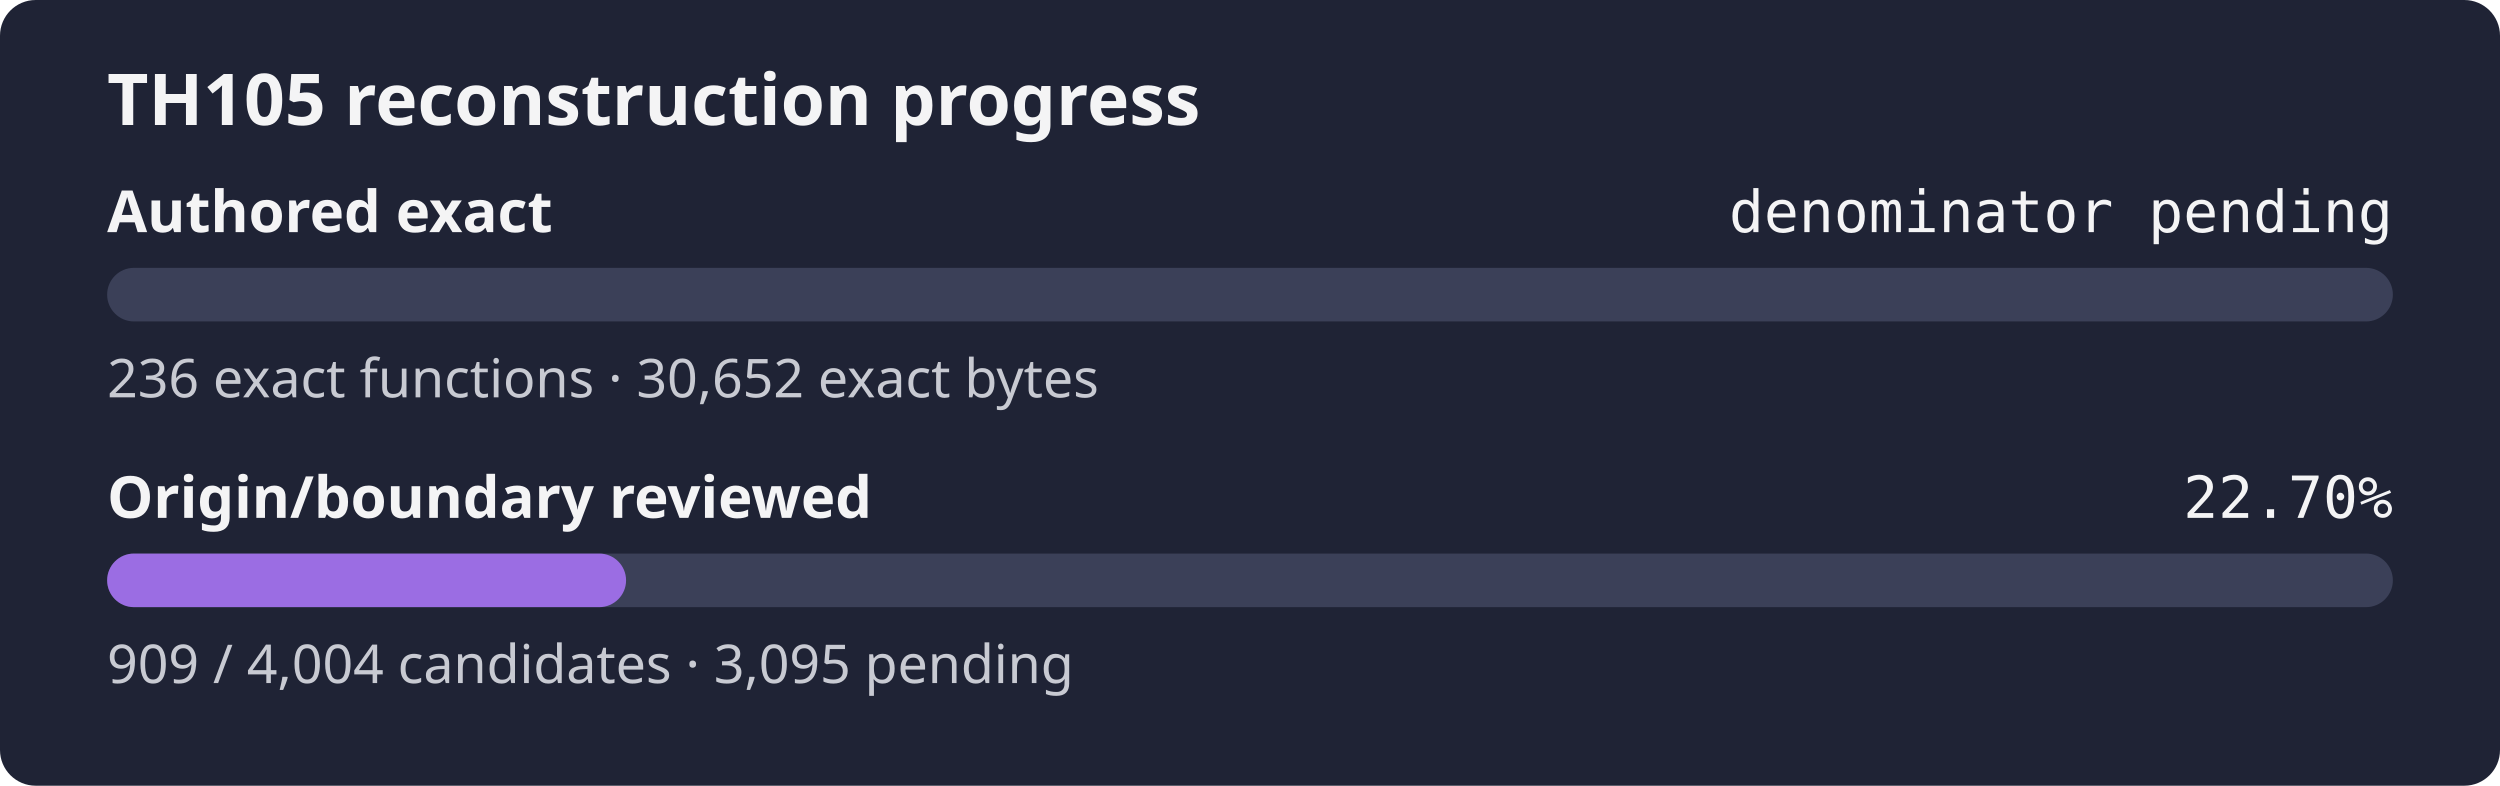
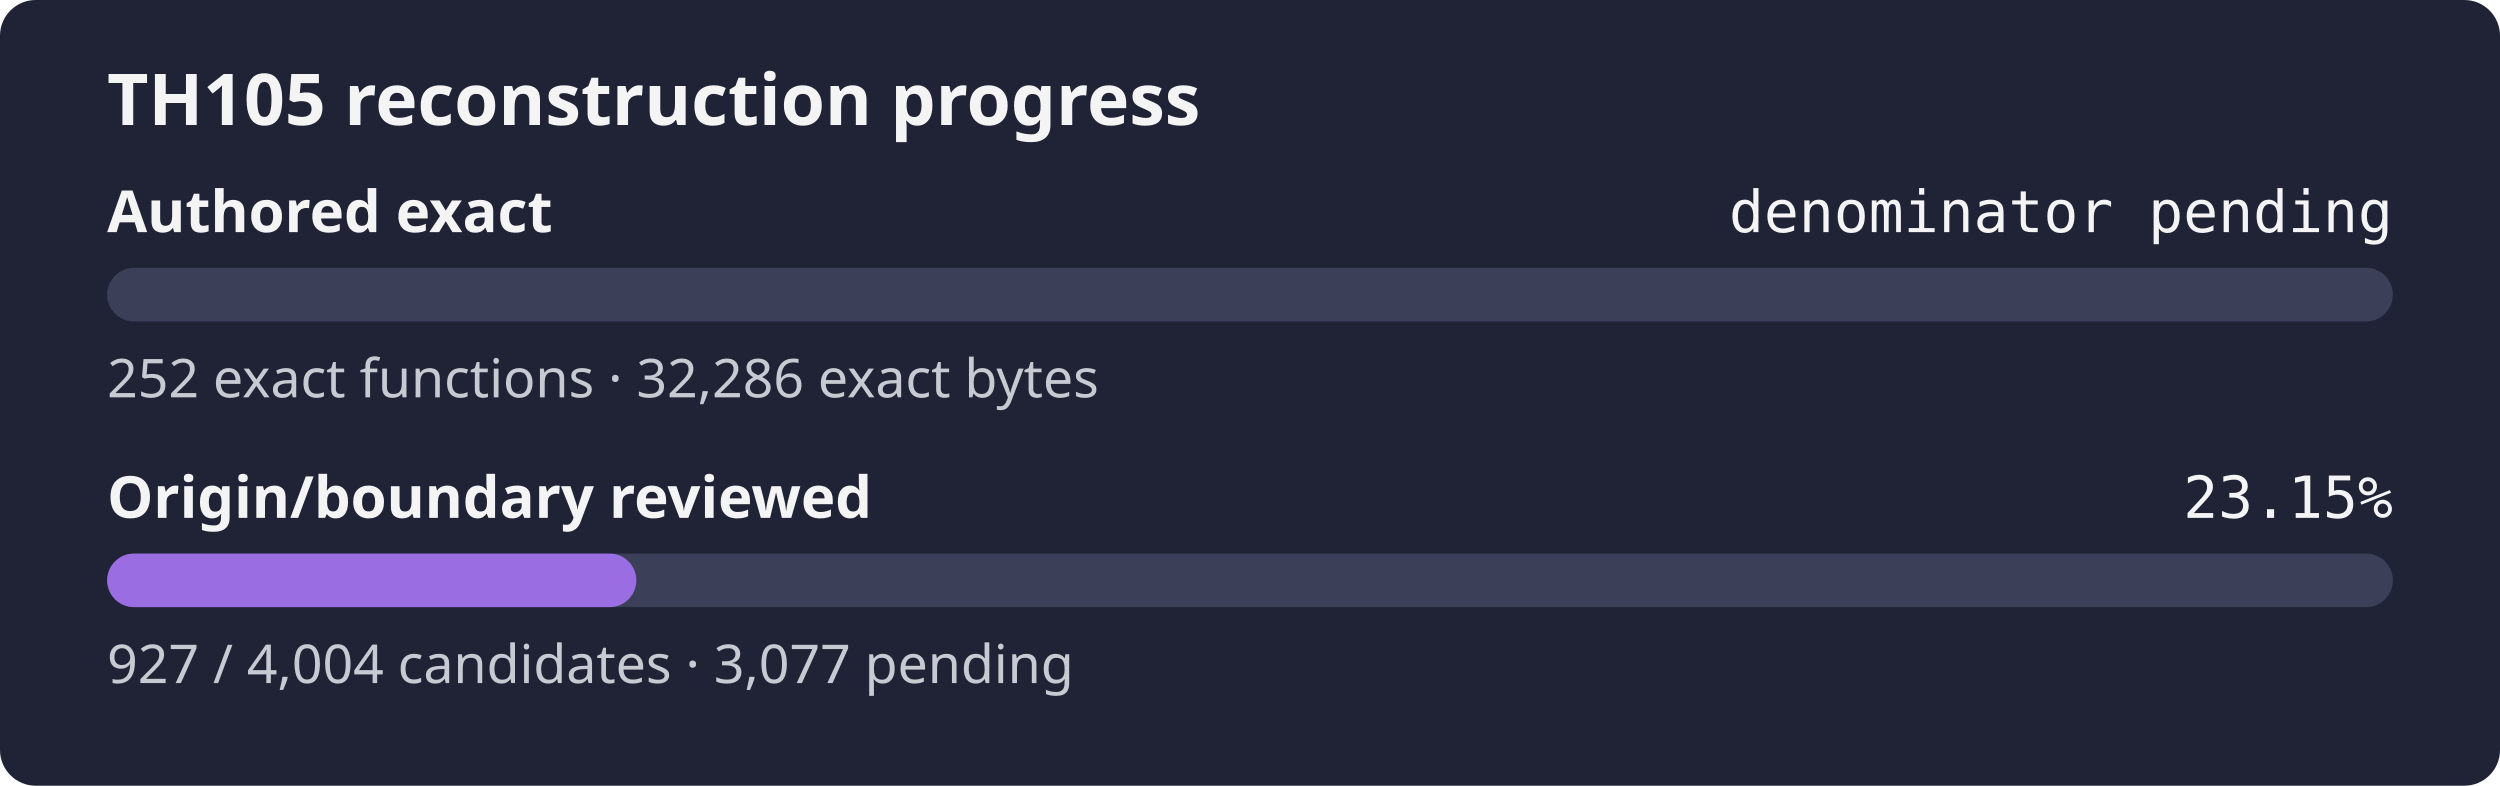
- <svg xmlns="http://www.w3.org/2000/svg" width="560" height="176" role="img" aria-label="TH105 reconstruction progress: authored exact denominator pending, origin review 22.70%">
+ <svg xmlns="http://www.w3.org/2000/svg" width="560" height="176" role="img" aria-label="TH105 reconstruction progress: authored exact denominator pending, origin review 23.15%">
  <rect width="560" height="176" rx="8" fill="#1f2335" />
  <text x="24" y="28" fill="#f4f4f5" font-family="sans-serif" font-size="16" font-weight="600">TH105 reconstruction progress</text>
  <text x="24" y="52" fill="#f4f4f5" font-family="sans-serif" font-size="13" font-weight="600">Authored exact</text>
  <text x="536" y="52" fill="#f4f4f5" text-anchor="end" font-family="monospace" font-size="13">denominator pending</text>
  <rect x="24" y="60" width="512" height="12" rx="6" fill="#3b4058" />
  <rect x="24" y="60" width="0.00" height="12" rx="6" fill="#9b6de3" />
-   <text x="24" y="89" fill="#c8cad2" font-family="sans-serif" font-size="12">236 exact functions · 30,652 exact bytes</text>
+   <text x="24" y="89" fill="#c8cad2" font-family="sans-serif" font-size="12">252 exact functions · 32,286 exact bytes</text>
  <text x="24" y="116" fill="#f4f4f5" font-family="sans-serif" font-size="13" font-weight="600">Origin/boundary reviewed</text>
-   <text x="536" y="116" fill="#f4f4f5" text-anchor="end" font-family="monospace" font-size="13">22.70%</text>
+   <text x="536" y="116" fill="#f4f4f5" text-anchor="end" font-family="monospace" font-size="13">23.15%</text>
  <rect x="24" y="124" width="512" height="12" rx="6" fill="#3b4058" />
-   <rect x="24" y="124" width="116.24" height="12" rx="6" fill="#9b6de3" />
-   <text x="24" y="153" fill="#c8cad2" font-family="sans-serif" font-size="12">909 / 4,004 candidates · 3,095 pending</text>
+   <rect x="24" y="124" width="118.54" height="12" rx="6" fill="#9b6de3" />
+   <text x="24" y="153" fill="#c8cad2" font-family="sans-serif" font-size="12">927 / 4,004 candidates · 3,077 pending</text>
</svg>
